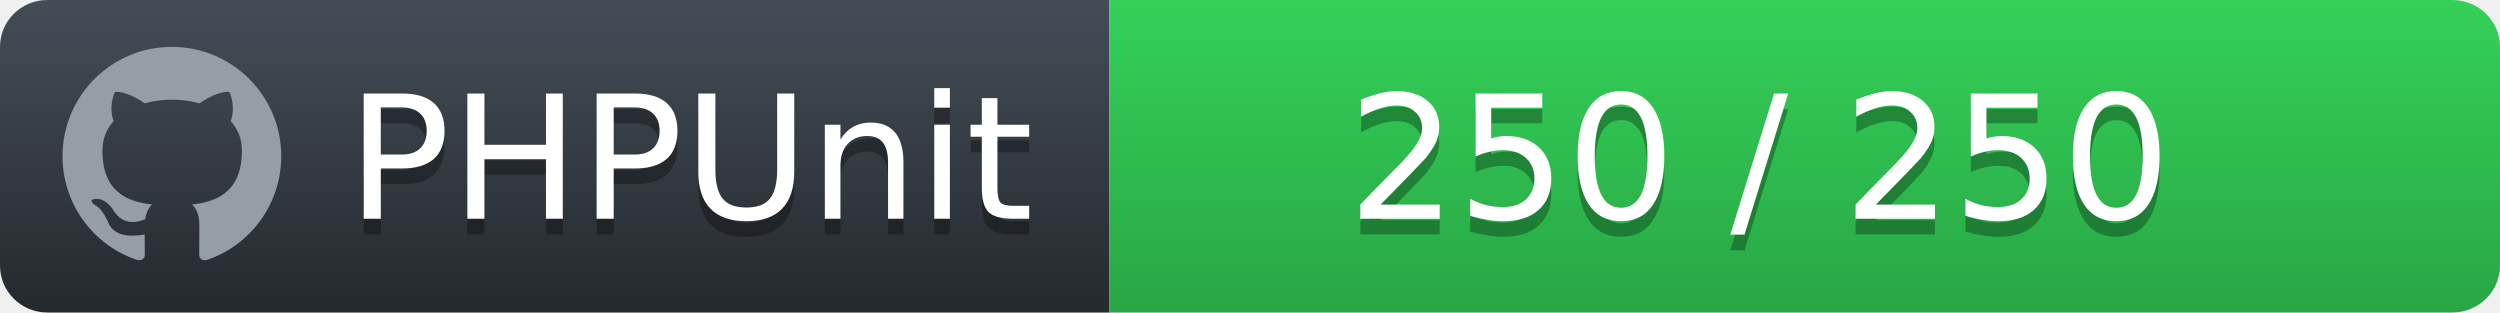
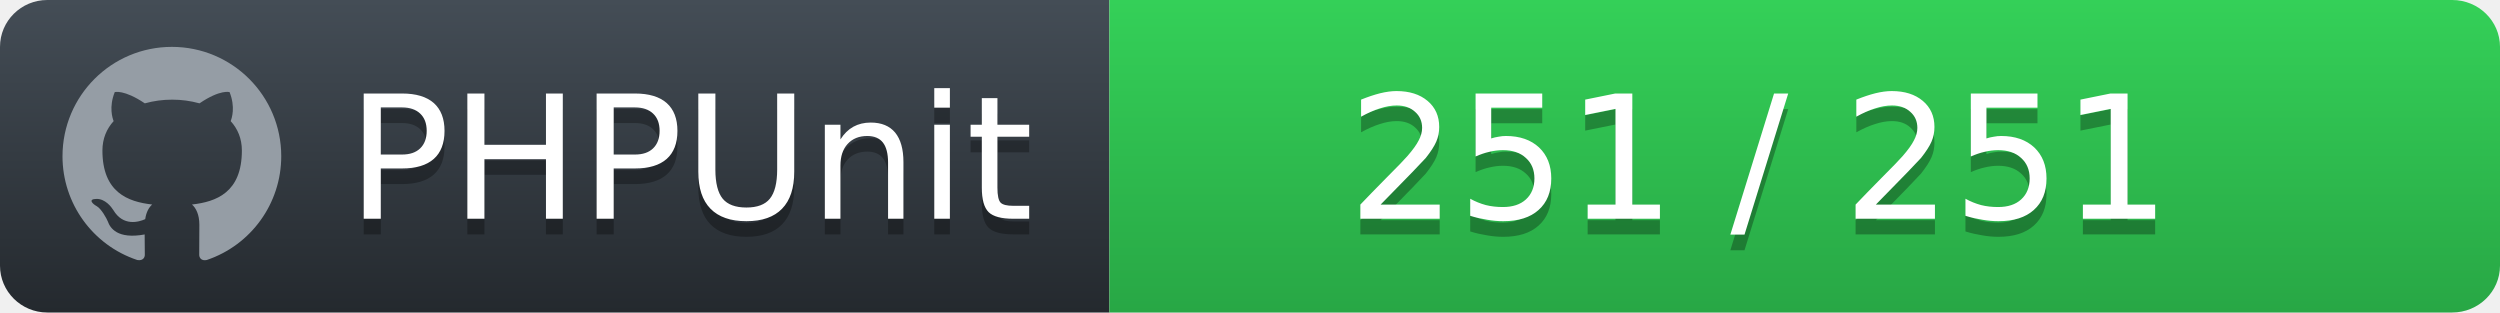
<svg xmlns="http://www.w3.org/2000/svg" width="160" height="20">
  <defs>
    <linearGradient id="workflow-fill" x1="50%" y1="0%" x2="50%" y2="100%">
      <stop stop-color="#444D56" offset="0%" />
      <stop stop-color="#24292E" offset="100%" />
    </linearGradient>
    <linearGradient id="state-fill" x1="50%" y1="0%" x2="50%" y2="100%">
      <stop stop-color="#34D058" offset="0%" />
      <stop stop-color="#28A745" offset="100%" />
    </linearGradient>
  </defs>
  <g fill="none" fill-rule="evenodd">
    <g font-family="'DejaVu Sans',Verdana,Geneva,sans-serif" font-size="11">
      <path id="workflow-bg" d="M0,3 C0,1.343 1.355,0 3.027,0 L71,0 L71,20 L3.027,20 C1.355,20 0,18.657 0,17 L0,3 Z" fill="url(#workflow-fill)" fill-rule="nonzero" />
      <text fill="#010101" fill-opacity=".3">
        <tspan x="22.198" y="15" aria-hidden="true">PHPUnit</tspan>
      </text>
      <text fill="#FFFFFF">
        <tspan x="22.198" y="14">PHPUnit</tspan>
      </text>
    </g>
    <g transform="translate(71)" font-family="'DejaVu Sans',Verdana,Geneva,sans-serif" font-size="11">
      <path d="M0 0h85.939C87.629 0 89 1.343 89 3v14c0 1.657-1.37 3-3.061 3H0V0z" id="state-bg" fill="url(#state-fill)" fill-rule="nonzero" />
      <text fill="#010101" fill-opacity=".3" aria-hidden="true">
-         <tspan x="15.25" y="15">250 / 250</tspan>
+         <tspan x="15.25" y="15">251 / 251</tspan>
      </text>
      <text fill="#FFFFFF">
-         <tspan x="15.25" y="14">250 / 250</tspan>
+         <tspan x="15.25" y="14">251 / 251</tspan>
      </text>
    </g>
    <path fill="#959DA5" d="M11 3c-3.868 0-7 3.132-7 7a6.996 6.996 0 0 0 4.786 6.641c.35.062.482-.148.482-.332 0-.166-.01-.718-.01-1.304-1.758.324-2.213-.429-2.353-.822-.079-.202-.42-.823-.717-.99-.245-.13-.595-.454-.01-.463.552-.009.946.508 1.077.718.63 1.058 1.636.76 2.039.577.061-.455.245-.761.446-.936-1.557-.175-3.185-.779-3.185-3.456 0-.762.271-1.392.718-1.882-.07-.175-.315-.892.07-1.855 0 0 .586-.183 1.925.718a6.5 6.5 0 0 1 1.75-.236 6.5 6.5 0 0 1 1.75.236c1.338-.91 1.925-.718 1.925-.718.385.963.14 1.68.07 1.855.446.49.717 1.112.717 1.882 0 2.686-1.636 3.28-3.194 3.456.254.219.473.639.473 1.295 0 .936-.009 1.689-.009 1.925 0 .184.131.402.481.332A7.011 7.011 0 0 0 18 10c0-3.867-3.133-7-7-7z" />
  </g>
</svg>
